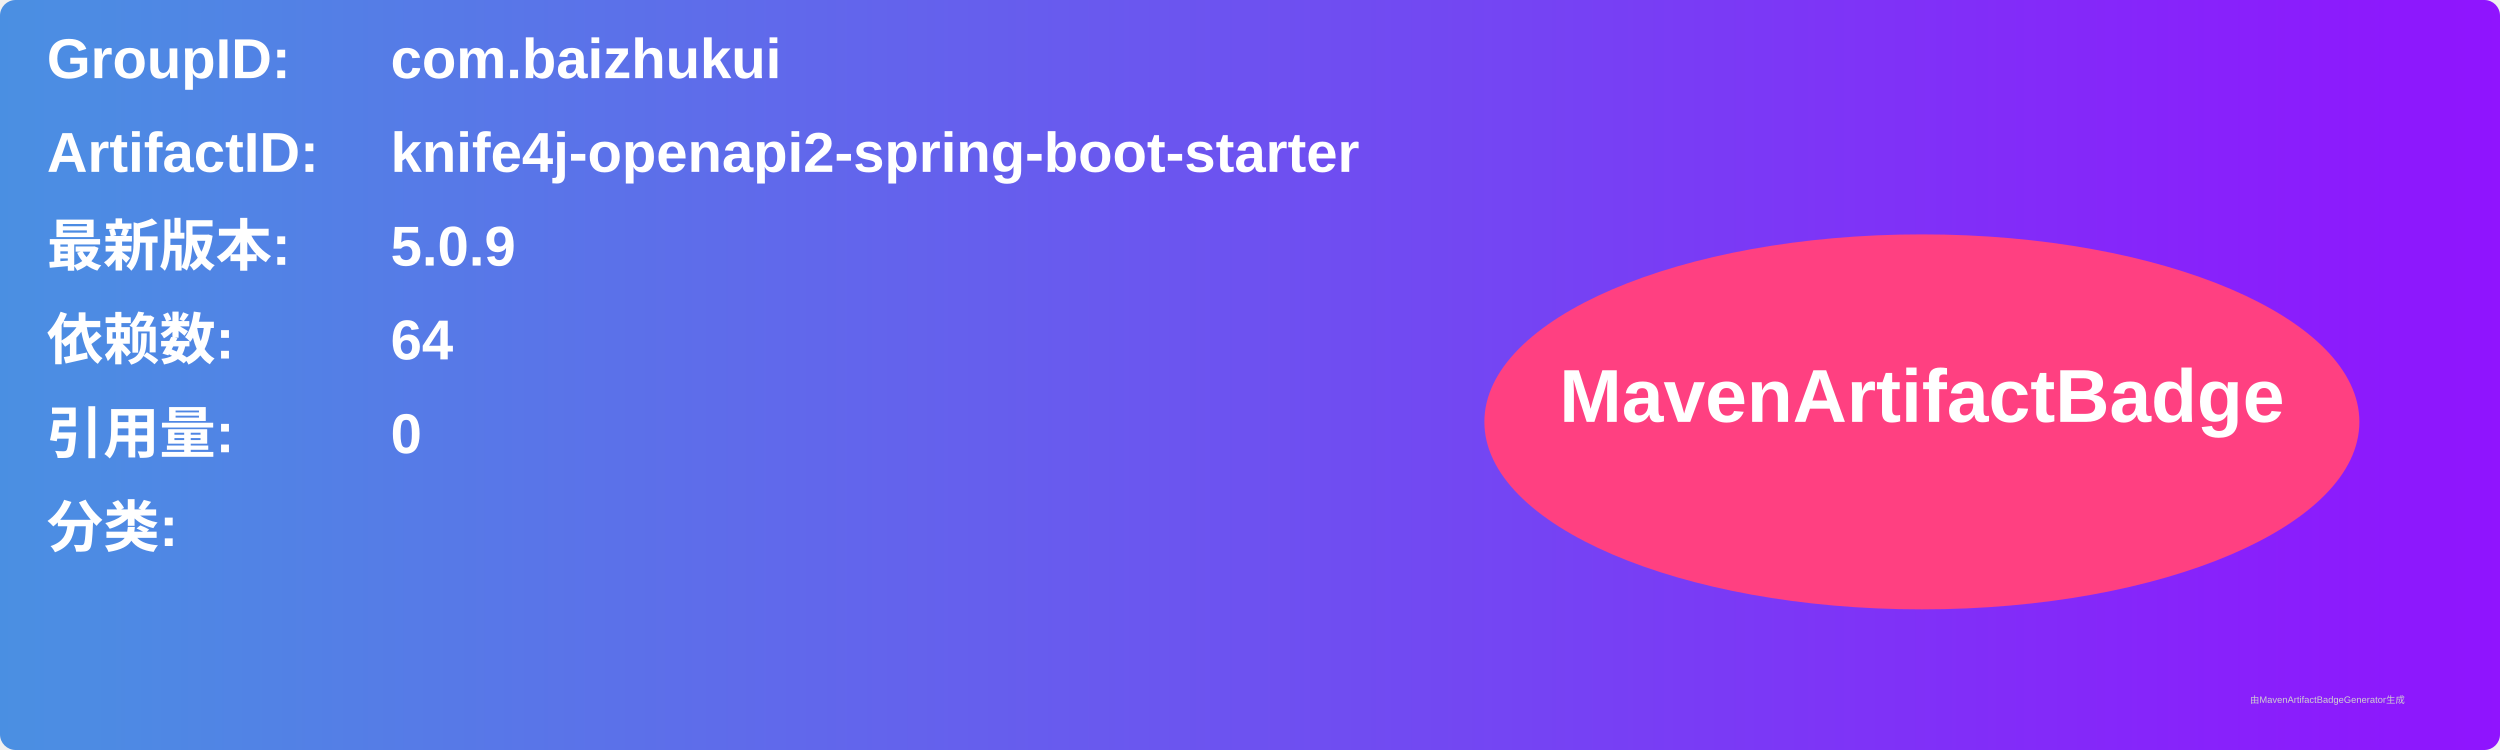
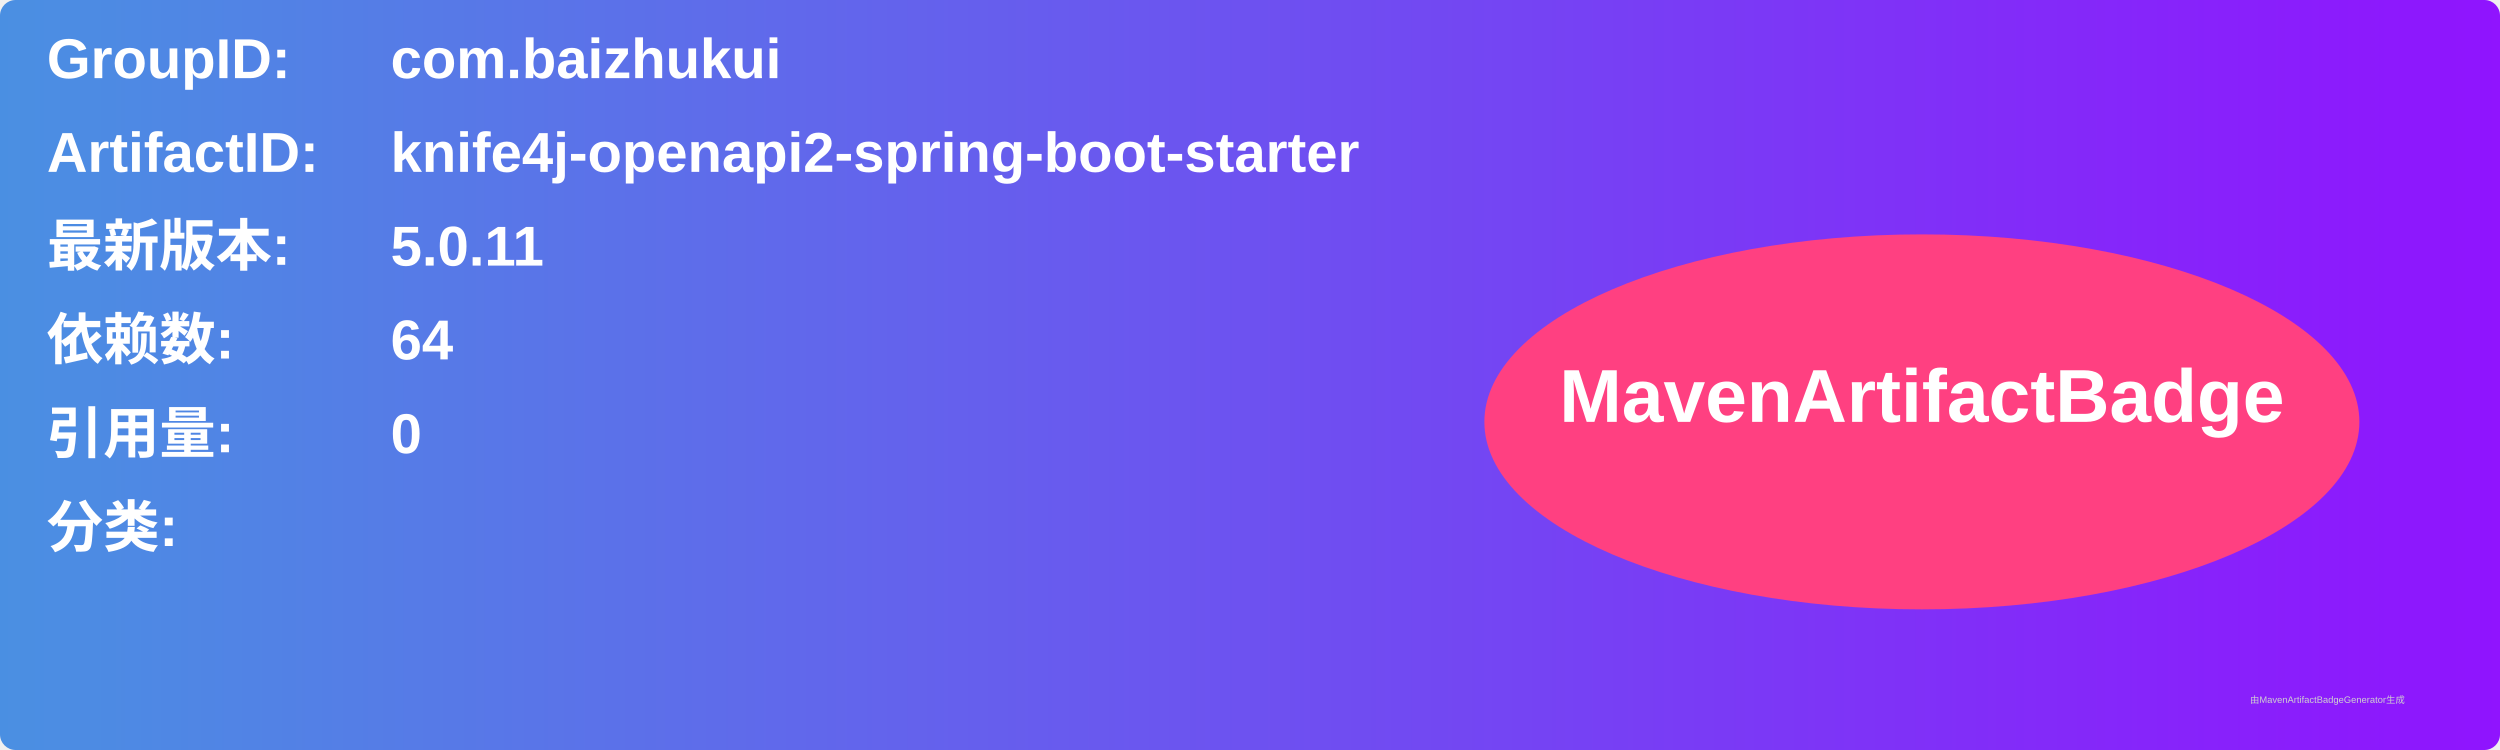
<svg xmlns="http://www.w3.org/2000/svg" width="800" height="240" viewBox="0 0 800 240">
  <linearGradient id="grad" x1="0%" y1="0%" x2="100%" y2="0%">
    <stop offset="0%" stop-color="#4a90e2" />
    <stop offset="100%" stop-color="#9013fe" />
  </linearGradient>
  <rect width="100%" height="100%" rx="5" ry="5" fill="url(#grad)" />
  <g transform="translate(15, 15)">
    <text x="0" y="10" font-family="Arial" font-size="18" fill="white" font-weight="bold" width="260">GroupID:</text>
    <text x="110" y="10" font-family="Arial" font-size="18" fill="white" font-weight="bold" width="460">com.baizhukui</text>
    <text x="0" y="40" font-family="Arial" font-size="18" fill="white" font-weight="bold" width="260">ArtifactID:</text>
    <text x="110" y="40" font-family="Arial" font-size="18" fill="white" font-weight="bold" width="460">knife4j-openapi2-spring-boot-starter</text>
    <text x="0" y="70" font-family="Arial" font-size="18" fill="white" font-weight="bold">最新版本:</text>
    <text x="110" y="70" font-family="Arial" font-size="18" fill="white" font-weight="bold">
-       <tspan font-weight="bold">5.0.9</tspan>
+       <tspan font-weight="bold">5.0.11</tspan>
    </text>
    <text x="0" y="100" font-family="Arial" font-size="18" fill="white" font-weight="bold">依赖数: </text>
    <text x="110" y="100" font-family="Arial" font-size="18" fill="white">
      <tspan font-weight="bold">64</tspan>
    </text>
    <text x="0" y="130" font-family="Arial" font-size="18" fill="white" font-weight="bold">引用量: </text>
    <text x="110" y="130" font-family="Arial" font-size="18" fill="white">
      <tspan font-weight="bold">0</tspan>
    </text>
    <text x="0" y="160" font-family="Arial" font-size="18" fill="white" font-weight="bold">分类:</text>
    <text x="10" y="190" font-family="Arial" font-size="10" fill="white">
      <tspan font-weight="bold" />
    </text>
    <ellipse cx="600" cy="120" rx="140" ry="60" fill="#ff4081" />
    <text x="600" y="120" text-anchor="middle" font-family="Arial" font-size="24" fill="white" font-weight="bold">MavenArtifactBadge</text>
  </g>
  <text x="720" y="225" font-family="Arial" font-size="3" fill="#d0d0d0">由MavenArtifactBadgeGenerator生成</text>
</svg>
